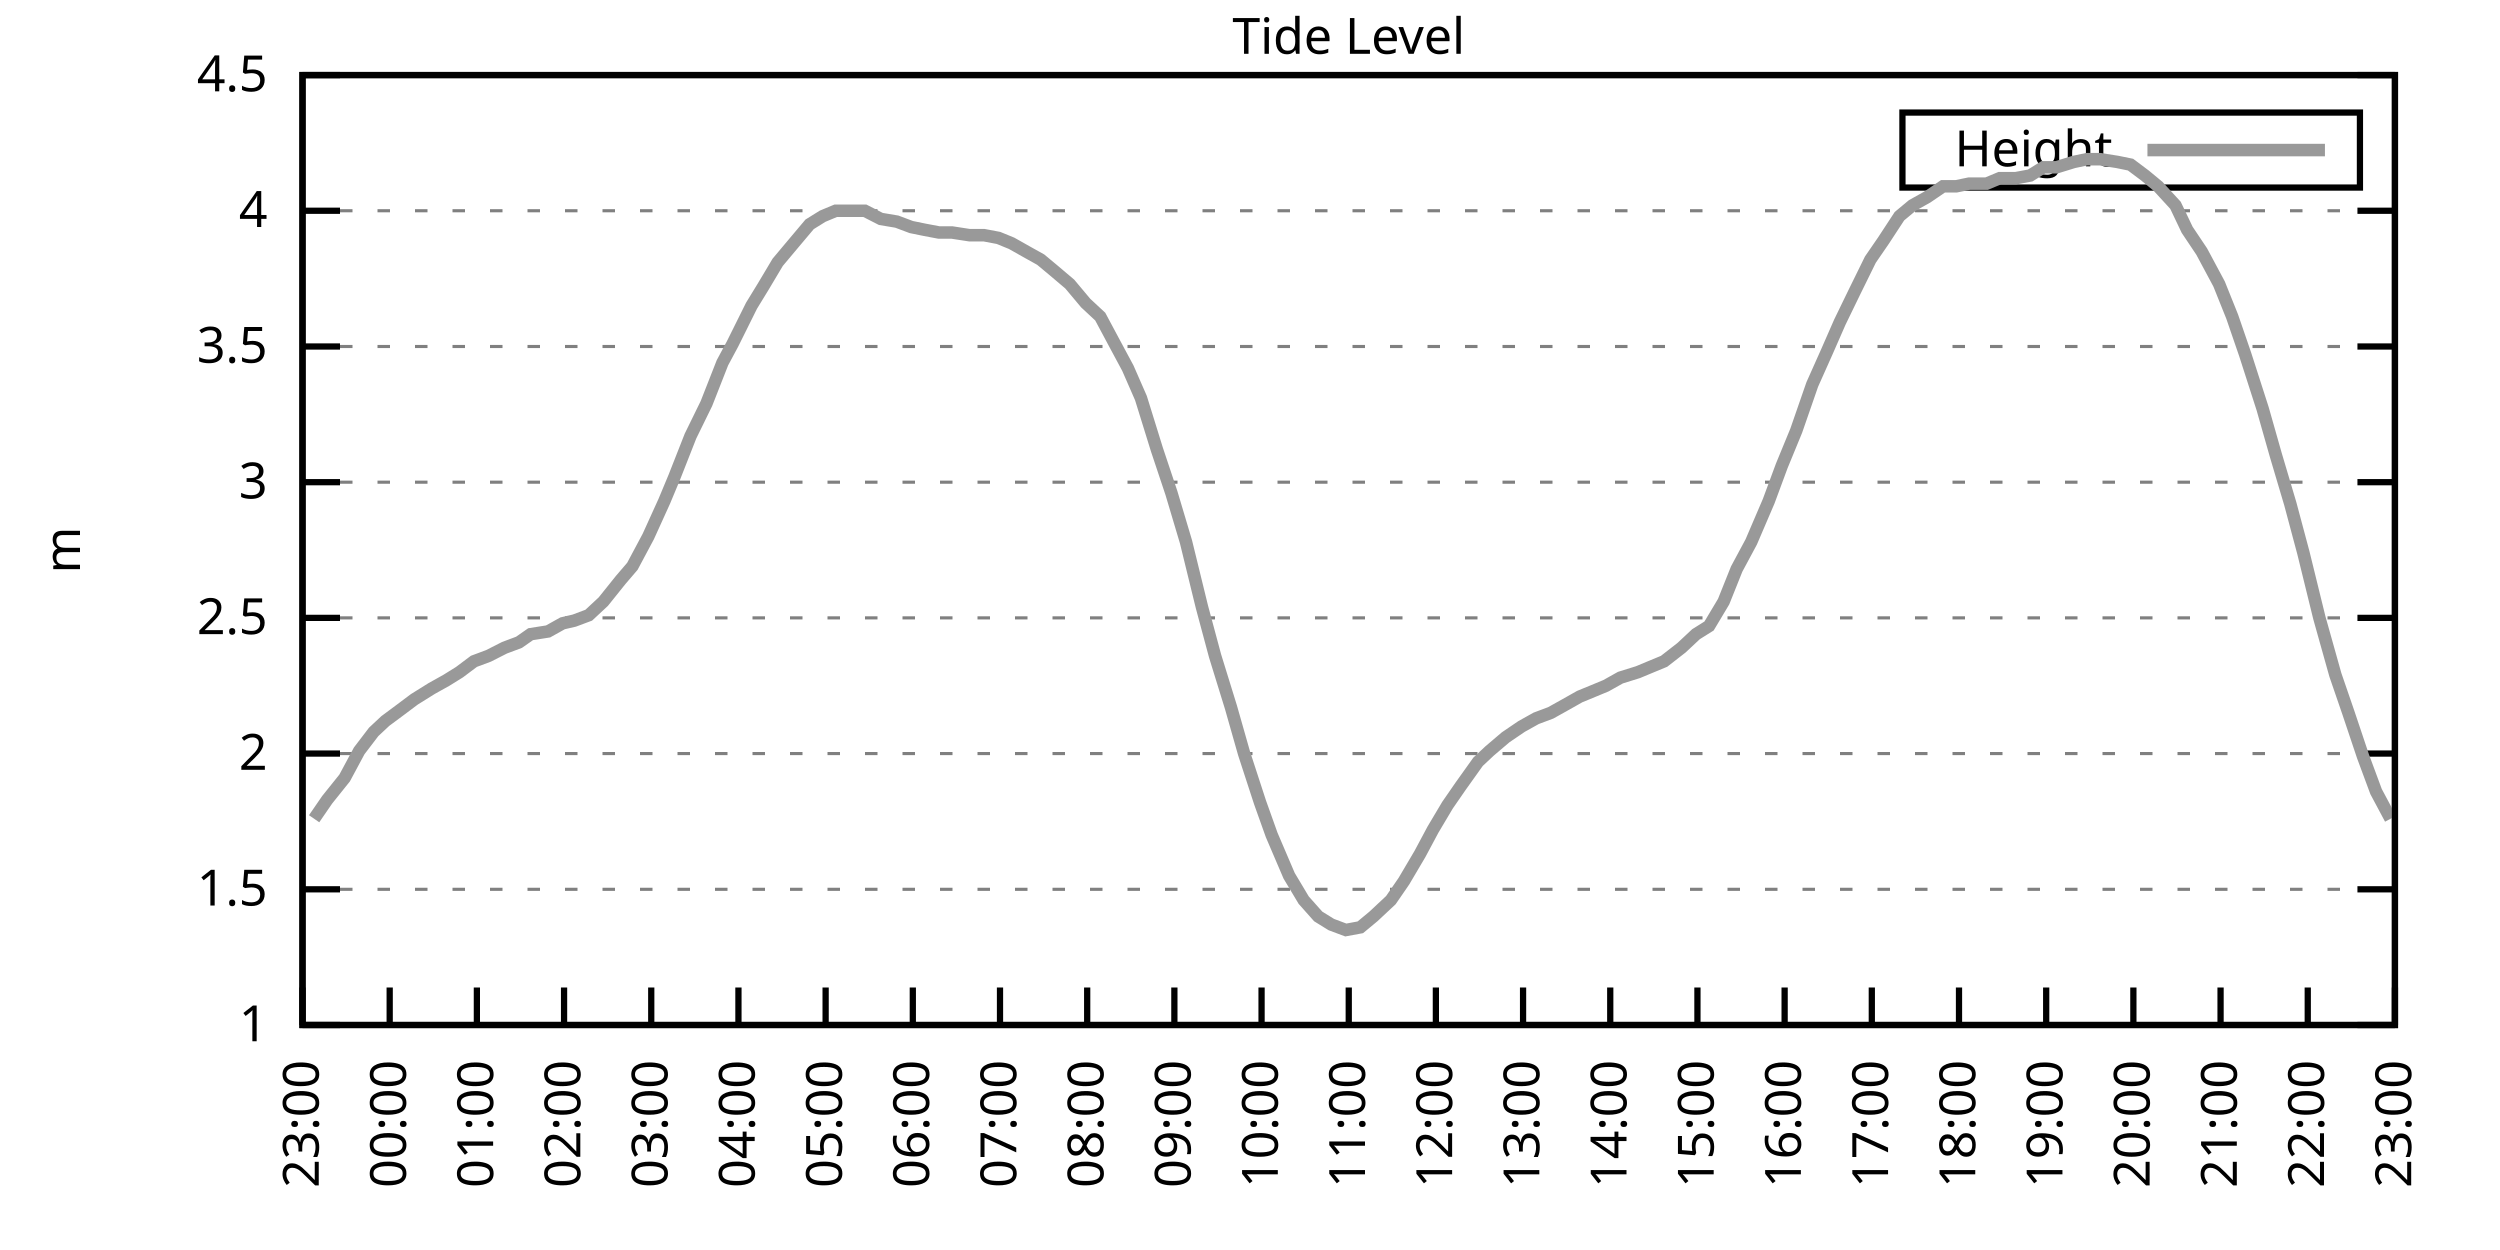
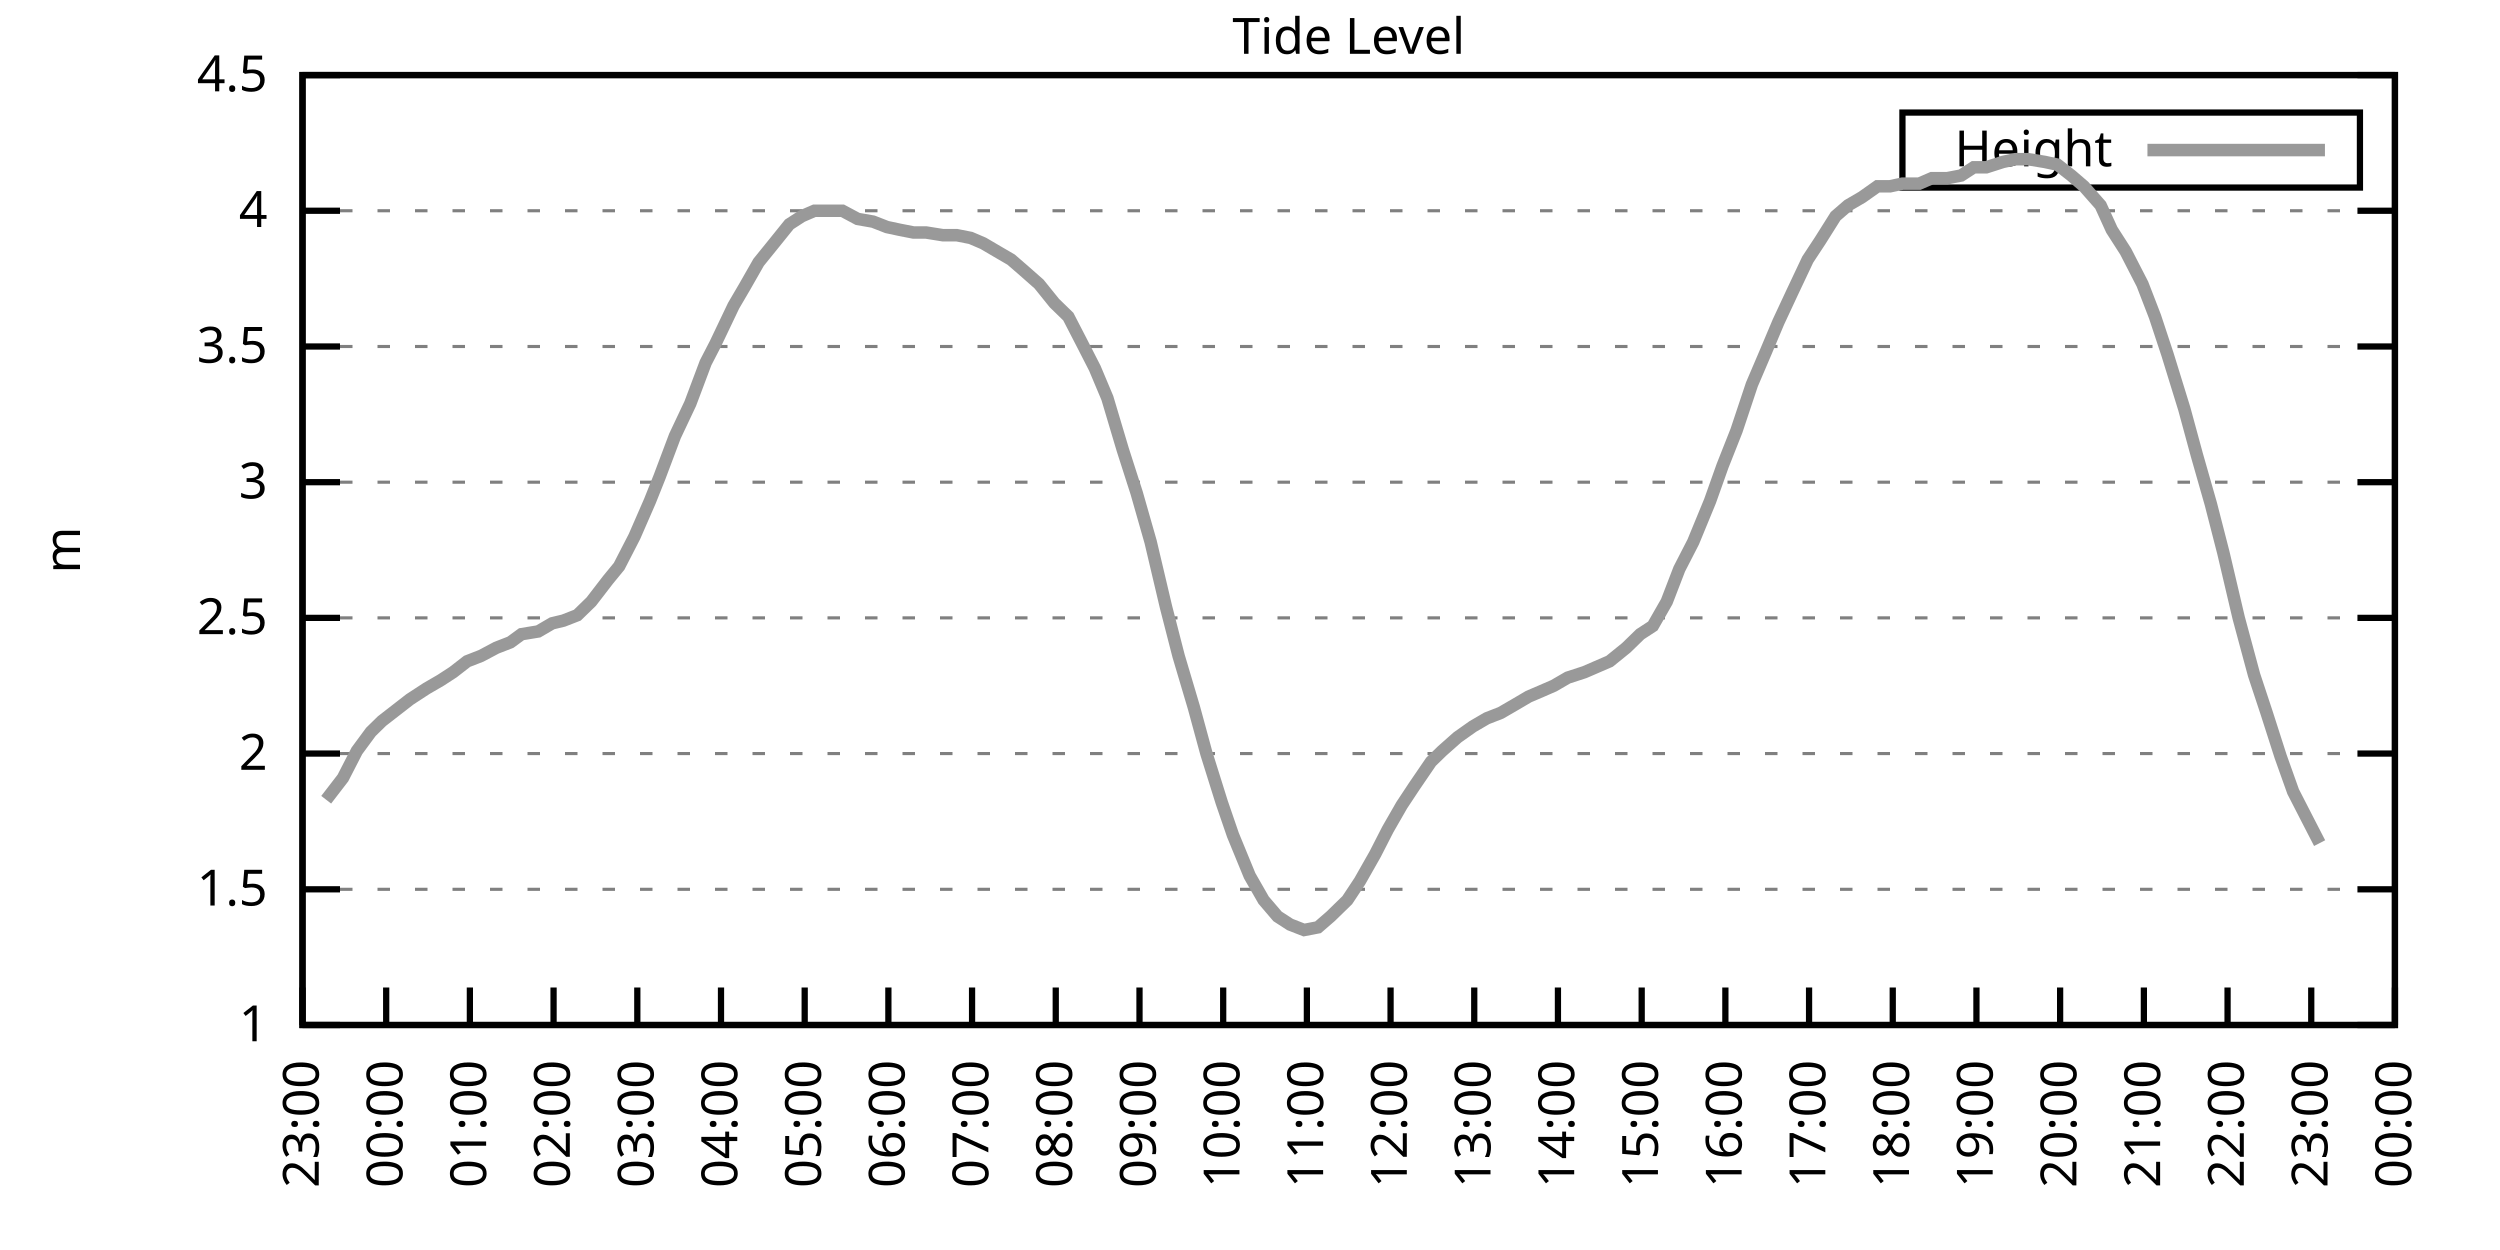
<svg xmlns="http://www.w3.org/2000/svg" xmlns:xlink="http://www.w3.org/1999/xlink" width="400" height="200" viewBox="0 0 400 200">
  <g id="gnuplot_canvas">
    <rect x="0" y="0" width="400" height="200" fill="none" />
    <defs>
      <circle id="gpDot" r="0.5" stroke-width="0.5" stroke="currentColor" />
      <path id="gpPt0" stroke-width="0.333" stroke="currentColor" d="M-1,0 h2 M0,-1 v2" />
      <path id="gpPt1" stroke-width="0.333" stroke="currentColor" d="M-1,-1 L1,1 M1,-1 L-1,1" />
      <path id="gpPt2" stroke-width="0.333" stroke="currentColor" d="M-1,0 L1,0 M0,-1 L0,1 M-1,-1 L1,1 M-1,1 L1,-1" />
      <rect id="gpPt3" stroke-width="0.333" stroke="currentColor" x="-1" y="-1" width="2" height="2" />
      <rect id="gpPt4" stroke-width="0.333" stroke="currentColor" fill="currentColor" x="-1" y="-1" width="2" height="2" />
      <circle id="gpPt5" stroke-width="0.333" stroke="currentColor" cx="0" cy="0" r="1" />
      <use xlink:href="#gpPt5" id="gpPt6" fill="currentColor" stroke="none" />
      <path id="gpPt7" stroke-width="0.333" stroke="currentColor" d="M0,-1.33 L-1.33,0.67 L1.33,0.67 z" />
      <use xlink:href="#gpPt7" id="gpPt8" fill="currentColor" stroke="none" />
      <use xlink:href="#gpPt7" id="gpPt9" stroke="currentColor" transform="rotate(180)" />
      <use xlink:href="#gpPt9" id="gpPt10" fill="currentColor" stroke="none" />
      <use xlink:href="#gpPt3" id="gpPt11" stroke="currentColor" transform="rotate(45)" />
      <use xlink:href="#gpPt11" id="gpPt12" fill="currentColor" stroke="none" />
      <path id="gpPt13" stroke-width="0.333" stroke="currentColor" d="M0,1.330 L1.265,0.411 L0.782,-1.067 L-0.782,-1.076 L-1.265,0.411 z" />
      <use xlink:href="#gpPt13" id="gpPt14" fill="currentColor" stroke="none" />
      <filter id="textbox" filterUnits="objectBoundingBox" x="0" y="0" height="1" width="1">
        <feFlood flood-color="white" flood-opacity="1" result="bgnd" />
        <feComposite in="SourceGraphic" in2="bgnd" operator="atop" />
      </filter>
      <filter id="greybox" filterUnits="objectBoundingBox" x="0" y="0" height="1" width="1">
        <feFlood flood-color="lightgrey" flood-opacity="1" result="grey" />
        <feComposite in="SourceGraphic" in2="grey" operator="atop" />
      </filter>
    </defs>
    <g fill="none" color="white" stroke="currentColor" stroke-width="1.00" stroke-linecap="butt" stroke-linejoin="miter">
</g>
    <g fill="none" color="black" stroke="currentColor" stroke-width="1.00" stroke-linecap="butt" stroke-linejoin="miter">
      <g stroke="none" shape-rendering="crispEdges">
        <polygon fill="rgb(255, 255, 255)" points="48.40,164.00 383.18,164.00 383.18,12.02 48.40,12.02 " />
      </g>
    </g>
    <g fill="none" color="black" stroke="currentColor" stroke-width="1.00" stroke-linecap="butt" stroke-linejoin="miter">
</g>
    <g fill="none" color="black" stroke="black" stroke-width="0.50" stroke-linecap="butt" stroke-linejoin="miter">
</g>
    <g fill="none" color="gray" stroke="currentColor" stroke-width="0.50" stroke-linecap="butt" stroke-linejoin="miter">
      <path stroke="gray" stroke-dasharray="2,4" class="gridline" d="M48.40,164.00 L383.19,164.00  " />
    </g>
    <g fill="none" color="gray" stroke="gray" stroke-width="1.00" stroke-linecap="butt" stroke-linejoin="miter">
</g>
    <g fill="none" color="black" stroke="currentColor" stroke-width="1.00" stroke-linecap="butt" stroke-linejoin="miter">
      <path stroke="black" d="M48.40,164.00 L54.40,164.00 M383.19,164.00 L377.19,164.00  " />
      <g transform="translate(42.80,166.60)" stroke="none" fill="black" font-family="Sans" font-size="8.00" text-anchor="end">
        <text>
          <tspan font-family="Sans"> 1</tspan>
        </text>
      </g>
    </g>
    <g fill="none" color="black" stroke="currentColor" stroke-width="1.00" stroke-linecap="butt" stroke-linejoin="miter">
</g>
    <g fill="none" color="black" stroke="black" stroke-width="0.50" stroke-linecap="butt" stroke-linejoin="miter">
</g>
    <g fill="none" color="gray" stroke="currentColor" stroke-width="0.50" stroke-linecap="butt" stroke-linejoin="miter">
      <path stroke="gray" stroke-dasharray="2,4" class="gridline" d="M48.40,142.29 L383.19,142.29  " />
    </g>
    <g fill="none" color="gray" stroke="gray" stroke-width="1.00" stroke-linecap="butt" stroke-linejoin="miter">
</g>
    <g fill="none" color="black" stroke="currentColor" stroke-width="1.00" stroke-linecap="butt" stroke-linejoin="miter">
      <path stroke="black" d="M48.40,142.29 L54.40,142.29 M383.19,142.29 L377.19,142.29  " />
      <g transform="translate(42.80,144.89)" stroke="none" fill="black" font-family="Sans" font-size="8.00" text-anchor="end">
        <text>
          <tspan font-family="Sans"> 1.5</tspan>
        </text>
      </g>
    </g>
    <g fill="none" color="black" stroke="currentColor" stroke-width="1.00" stroke-linecap="butt" stroke-linejoin="miter">
</g>
    <g fill="none" color="black" stroke="black" stroke-width="0.50" stroke-linecap="butt" stroke-linejoin="miter">
</g>
    <g fill="none" color="gray" stroke="currentColor" stroke-width="0.50" stroke-linecap="butt" stroke-linejoin="miter">
      <path stroke="gray" stroke-dasharray="2,4" class="gridline" d="M48.40,120.57 L383.19,120.57  " />
    </g>
    <g fill="none" color="gray" stroke="gray" stroke-width="1.00" stroke-linecap="butt" stroke-linejoin="miter">
</g>
    <g fill="none" color="black" stroke="currentColor" stroke-width="1.00" stroke-linecap="butt" stroke-linejoin="miter">
      <path stroke="black" d="M48.40,120.57 L54.40,120.57 M383.19,120.57 L377.19,120.57  " />
      <g transform="translate(42.80,123.17)" stroke="none" fill="black" font-family="Sans" font-size="8.00" text-anchor="end">
        <text>
          <tspan font-family="Sans"> 2</tspan>
        </text>
      </g>
    </g>
    <g fill="none" color="black" stroke="currentColor" stroke-width="1.00" stroke-linecap="butt" stroke-linejoin="miter">
</g>
    <g fill="none" color="black" stroke="black" stroke-width="0.50" stroke-linecap="butt" stroke-linejoin="miter">
</g>
    <g fill="none" color="gray" stroke="currentColor" stroke-width="0.50" stroke-linecap="butt" stroke-linejoin="miter">
      <path stroke="gray" stroke-dasharray="2,4" class="gridline" d="M48.40,98.86 L383.19,98.86  " />
    </g>
    <g fill="none" color="gray" stroke="gray" stroke-width="1.00" stroke-linecap="butt" stroke-linejoin="miter">
</g>
    <g fill="none" color="black" stroke="currentColor" stroke-width="1.00" stroke-linecap="butt" stroke-linejoin="miter">
      <path stroke="black" d="M48.40,98.86 L54.40,98.86 M383.19,98.86 L377.19,98.86  " />
      <g transform="translate(42.80,101.46)" stroke="none" fill="black" font-family="Sans" font-size="8.00" text-anchor="end">
        <text>
          <tspan font-family="Sans"> 2.5</tspan>
        </text>
      </g>
    </g>
    <g fill="none" color="black" stroke="currentColor" stroke-width="1.00" stroke-linecap="butt" stroke-linejoin="miter">
</g>
    <g fill="none" color="black" stroke="black" stroke-width="0.50" stroke-linecap="butt" stroke-linejoin="miter">
</g>
    <g fill="none" color="gray" stroke="currentColor" stroke-width="0.50" stroke-linecap="butt" stroke-linejoin="miter">
      <path stroke="gray" stroke-dasharray="2,4" class="gridline" d="M48.40,77.15 L383.19,77.15  " />
    </g>
    <g fill="none" color="gray" stroke="gray" stroke-width="1.00" stroke-linecap="butt" stroke-linejoin="miter">
</g>
    <g fill="none" color="black" stroke="currentColor" stroke-width="1.00" stroke-linecap="butt" stroke-linejoin="miter">
      <path stroke="black" d="M48.40,77.15 L54.40,77.15 M383.19,77.15 L377.19,77.15  " />
      <g transform="translate(42.80,79.75)" stroke="none" fill="black" font-family="Sans" font-size="8.00" text-anchor="end">
        <text>
          <tspan font-family="Sans"> 3</tspan>
        </text>
      </g>
    </g>
    <g fill="none" color="black" stroke="currentColor" stroke-width="1.00" stroke-linecap="butt" stroke-linejoin="miter">
</g>
    <g fill="none" color="black" stroke="black" stroke-width="0.50" stroke-linecap="butt" stroke-linejoin="miter">
</g>
    <g fill="none" color="gray" stroke="currentColor" stroke-width="0.50" stroke-linecap="butt" stroke-linejoin="miter">
      <path stroke="gray" stroke-dasharray="2,4" class="gridline" d="M48.40,55.44 L383.19,55.44  " />
    </g>
    <g fill="none" color="gray" stroke="gray" stroke-width="1.00" stroke-linecap="butt" stroke-linejoin="miter">
</g>
    <g fill="none" color="black" stroke="currentColor" stroke-width="1.00" stroke-linecap="butt" stroke-linejoin="miter">
      <path stroke="black" d="M48.40,55.44 L54.40,55.44 M383.19,55.44 L377.19,55.44  " />
      <g transform="translate(42.80,58.04)" stroke="none" fill="black" font-family="Sans" font-size="8.00" text-anchor="end">
        <text>
          <tspan font-family="Sans"> 3.5</tspan>
        </text>
      </g>
    </g>
    <g fill="none" color="black" stroke="currentColor" stroke-width="1.00" stroke-linecap="butt" stroke-linejoin="miter">
</g>
    <g fill="none" color="black" stroke="black" stroke-width="0.50" stroke-linecap="butt" stroke-linejoin="miter">
</g>
    <g fill="none" color="gray" stroke="currentColor" stroke-width="0.50" stroke-linecap="butt" stroke-linejoin="miter">
      <path stroke="gray" stroke-dasharray="2,4" class="gridline" d="M48.40,33.72 L383.19,33.72  " />
    </g>
    <g fill="none" color="gray" stroke="gray" stroke-width="1.00" stroke-linecap="butt" stroke-linejoin="miter">
</g>
    <g fill="none" color="black" stroke="currentColor" stroke-width="1.00" stroke-linecap="butt" stroke-linejoin="miter">
      <path stroke="black" d="M48.40,33.72 L54.40,33.72 M383.19,33.72 L377.19,33.72  " />
      <g transform="translate(42.80,36.32)" stroke="none" fill="black" font-family="Sans" font-size="8.00" text-anchor="end">
        <text>
          <tspan font-family="Sans"> 4</tspan>
        </text>
      </g>
    </g>
    <g fill="none" color="black" stroke="currentColor" stroke-width="1.00" stroke-linecap="butt" stroke-linejoin="miter">
</g>
    <g fill="none" color="black" stroke="black" stroke-width="0.50" stroke-linecap="butt" stroke-linejoin="miter">
</g>
    <g fill="none" color="gray" stroke="currentColor" stroke-width="0.50" stroke-linecap="butt" stroke-linejoin="miter">
      <path stroke="gray" stroke-dasharray="2,4" class="gridline" d="M48.40,12.01 L383.19,12.01  " />
    </g>
    <g fill="none" color="gray" stroke="gray" stroke-width="1.00" stroke-linecap="butt" stroke-linejoin="miter">
</g>
    <g fill="none" color="black" stroke="currentColor" stroke-width="1.00" stroke-linecap="butt" stroke-linejoin="miter">
      <path stroke="black" d="M48.40,12.01 L54.40,12.01 M383.19,12.01 L377.19,12.01  " />
      <g transform="translate(42.80,14.61)" stroke="none" fill="black" font-family="Sans" font-size="8.00" text-anchor="end">
        <text>
          <tspan font-family="Sans"> 4.5</tspan>
        </text>
      </g>
    </g>
    <g fill="none" color="black" stroke="currentColor" stroke-width="1.00" stroke-linecap="butt" stroke-linejoin="miter">
      <path stroke="black" d="M48.40,164.00 L48.40,158.00  " />
      <g transform="translate(51.00,169.60) rotate(270.00)" stroke="none" fill="black" font-family="Sans" font-size="8.00" text-anchor="end">
        <text>
          <tspan font-family="Sans">23:00</tspan>
        </text>
      </g>
    </g>
    <g fill="none" color="black" stroke="currentColor" stroke-width="1.00" stroke-linecap="butt" stroke-linejoin="miter">
-       <path stroke="black" d="M62.35,164.00 L62.35,158.00  " />
-       <g transform="translate(64.95,169.60) rotate(270.00)" stroke="none" fill="black" font-family="Sans" font-size="8.00" text-anchor="end">
+       <path stroke="black" d="M61.79,164.00 L61.79,158.00  " />
+       <g transform="translate(64.39,169.60) rotate(270.00)" stroke="none" fill="black" font-family="Sans" font-size="8.00" text-anchor="end">
        <text>
          <tspan font-family="Sans">00:00</tspan>
        </text>
      </g>
    </g>
    <g fill="none" color="black" stroke="currentColor" stroke-width="1.00" stroke-linecap="butt" stroke-linejoin="miter">
-       <path stroke="black" d="M76.30,164.00 L76.30,158.00  " />
-       <g transform="translate(78.90,169.60) rotate(270.00)" stroke="none" fill="black" font-family="Sans" font-size="8.00" text-anchor="end">
+       <path stroke="black" d="M75.18,164.00 L75.18,158.00  " />
+       <g transform="translate(77.78,169.60) rotate(270.00)" stroke="none" fill="black" font-family="Sans" font-size="8.00" text-anchor="end">
        <text>
          <tspan font-family="Sans">01:00</tspan>
        </text>
      </g>
    </g>
    <g fill="none" color="black" stroke="currentColor" stroke-width="1.00" stroke-linecap="butt" stroke-linejoin="miter">
-       <path stroke="black" d="M90.25,164.00 L90.25,158.00  " />
-       <g transform="translate(92.85,169.60) rotate(270.00)" stroke="none" fill="black" font-family="Sans" font-size="8.00" text-anchor="end">
+       <path stroke="black" d="M88.57,164.00 L88.57,158.00  " />
+       <g transform="translate(91.17,169.60) rotate(270.00)" stroke="none" fill="black" font-family="Sans" font-size="8.00" text-anchor="end">
        <text>
          <tspan font-family="Sans">02:00</tspan>
        </text>
      </g>
    </g>
    <g fill="none" color="black" stroke="currentColor" stroke-width="1.00" stroke-linecap="butt" stroke-linejoin="miter">
-       <path stroke="black" d="M104.20,164.00 L104.20,158.00  " />
-       <g transform="translate(106.80,169.60) rotate(270.00)" stroke="none" fill="black" font-family="Sans" font-size="8.00" text-anchor="end">
+       <path stroke="black" d="M101.97,164.00 L101.97,158.00  " />
+       <g transform="translate(104.57,169.60) rotate(270.00)" stroke="none" fill="black" font-family="Sans" font-size="8.00" text-anchor="end">
        <text>
          <tspan font-family="Sans">03:00</tspan>
        </text>
      </g>
    </g>
    <g fill="none" color="black" stroke="currentColor" stroke-width="1.00" stroke-linecap="butt" stroke-linejoin="miter">
-       <path stroke="black" d="M118.15,164.00 L118.15,158.00  " />
-       <g transform="translate(120.75,169.60) rotate(270.00)" stroke="none" fill="black" font-family="Sans" font-size="8.00" text-anchor="end">
+       <path stroke="black" d="M115.36,164.00 L115.36,158.00  " />
+       <g transform="translate(117.96,169.60) rotate(270.00)" stroke="none" fill="black" font-family="Sans" font-size="8.00" text-anchor="end">
        <text>
          <tspan font-family="Sans">04:00</tspan>
        </text>
      </g>
    </g>
    <g fill="none" color="black" stroke="currentColor" stroke-width="1.00" stroke-linecap="butt" stroke-linejoin="miter">
-       <path stroke="black" d="M132.10,164.00 L132.10,158.00  " />
-       <g transform="translate(134.70,169.60) rotate(270.00)" stroke="none" fill="black" font-family="Sans" font-size="8.00" text-anchor="end">
+       <path stroke="black" d="M128.75,164.00 L128.75,158.00  " />
+       <g transform="translate(131.35,169.60) rotate(270.00)" stroke="none" fill="black" font-family="Sans" font-size="8.00" text-anchor="end">
        <text>
          <tspan font-family="Sans">05:00</tspan>
        </text>
      </g>
    </g>
    <g fill="none" color="black" stroke="currentColor" stroke-width="1.00" stroke-linecap="butt" stroke-linejoin="miter">
-       <path stroke="black" d="M146.05,164.00 L146.05,158.00  " />
-       <g transform="translate(148.65,169.60) rotate(270.00)" stroke="none" fill="black" font-family="Sans" font-size="8.00" text-anchor="end">
+       <path stroke="black" d="M142.14,164.00 L142.14,158.00  " />
+       <g transform="translate(144.74,169.60) rotate(270.00)" stroke="none" fill="black" font-family="Sans" font-size="8.00" text-anchor="end">
        <text>
          <tspan font-family="Sans">06:00</tspan>
        </text>
      </g>
    </g>
    <g fill="none" color="black" stroke="currentColor" stroke-width="1.00" stroke-linecap="butt" stroke-linejoin="miter">
-       <path stroke="black" d="M160.00,164.00 L160.00,158.00  " />
-       <g transform="translate(162.60,169.60) rotate(270.00)" stroke="none" fill="black" font-family="Sans" font-size="8.00" text-anchor="end">
+       <path stroke="black" d="M155.53,164.00 L155.53,158.00  " />
+       <g transform="translate(158.13,169.60) rotate(270.00)" stroke="none" fill="black" font-family="Sans" font-size="8.00" text-anchor="end">
        <text>
          <tspan font-family="Sans">07:00</tspan>
        </text>
      </g>
    </g>
    <g fill="none" color="black" stroke="currentColor" stroke-width="1.00" stroke-linecap="butt" stroke-linejoin="miter">
-       <path stroke="black" d="M173.95,164.00 L173.95,158.00  " />
-       <g transform="translate(176.55,169.60) rotate(270.00)" stroke="none" fill="black" font-family="Sans" font-size="8.00" text-anchor="end">
+       <path stroke="black" d="M168.92,164.00 L168.92,158.00  " />
+       <g transform="translate(171.52,169.60) rotate(270.00)" stroke="none" fill="black" font-family="Sans" font-size="8.00" text-anchor="end">
        <text>
          <tspan font-family="Sans">08:00</tspan>
        </text>
      </g>
    </g>
    <g fill="none" color="black" stroke="currentColor" stroke-width="1.00" stroke-linecap="butt" stroke-linejoin="miter">
-       <path stroke="black" d="M187.90,164.00 L187.90,158.00  " />
-       <g transform="translate(190.50,169.60) rotate(270.00)" stroke="none" fill="black" font-family="Sans" font-size="8.00" text-anchor="end">
+       <path stroke="black" d="M182.32,164.00 L182.32,158.00  " />
+       <g transform="translate(184.92,169.60) rotate(270.00)" stroke="none" fill="black" font-family="Sans" font-size="8.00" text-anchor="end">
        <text>
          <tspan font-family="Sans">09:00</tspan>
        </text>
      </g>
    </g>
    <g fill="none" color="black" stroke="currentColor" stroke-width="1.00" stroke-linecap="butt" stroke-linejoin="miter">
-       <path stroke="black" d="M201.85,164.00 L201.85,158.00  " />
-       <g transform="translate(204.45,169.60) rotate(270.00)" stroke="none" fill="black" font-family="Sans" font-size="8.00" text-anchor="end">
+       <path stroke="black" d="M195.71,164.00 L195.71,158.00  " />
+       <g transform="translate(198.31,169.60) rotate(270.00)" stroke="none" fill="black" font-family="Sans" font-size="8.00" text-anchor="end">
        <text>
          <tspan font-family="Sans">10:00</tspan>
        </text>
      </g>
    </g>
    <g fill="none" color="black" stroke="currentColor" stroke-width="1.00" stroke-linecap="butt" stroke-linejoin="miter">
-       <path stroke="black" d="M215.80,164.00 L215.80,158.00  " />
-       <g transform="translate(218.40,169.60) rotate(270.00)" stroke="none" fill="black" font-family="Sans" font-size="8.00" text-anchor="end">
+       <path stroke="black" d="M209.10,164.00 L209.10,158.00  " />
+       <g transform="translate(211.70,169.60) rotate(270.00)" stroke="none" fill="black" font-family="Sans" font-size="8.00" text-anchor="end">
        <text>
          <tspan font-family="Sans">11:00</tspan>
        </text>
      </g>
    </g>
    <g fill="none" color="black" stroke="currentColor" stroke-width="1.00" stroke-linecap="butt" stroke-linejoin="miter">
-       <path stroke="black" d="M229.74,164.00 L229.74,158.00  " />
-       <g transform="translate(232.34,169.60) rotate(270.00)" stroke="none" fill="black" font-family="Sans" font-size="8.00" text-anchor="end">
+       <path stroke="black" d="M222.49,164.00 L222.49,158.00  " />
+       <g transform="translate(225.09,169.60) rotate(270.00)" stroke="none" fill="black" font-family="Sans" font-size="8.00" text-anchor="end">
        <text>
          <tspan font-family="Sans">12:00</tspan>
        </text>
      </g>
    </g>
    <g fill="none" color="black" stroke="currentColor" stroke-width="1.00" stroke-linecap="butt" stroke-linejoin="miter">
-       <path stroke="black" d="M243.69,164.00 L243.69,158.00  " />
-       <g transform="translate(246.29,169.60) rotate(270.00)" stroke="none" fill="black" font-family="Sans" font-size="8.00" text-anchor="end">
+       <path stroke="black" d="M235.88,164.00 L235.88,158.00  " />
+       <g transform="translate(238.48,169.60) rotate(270.00)" stroke="none" fill="black" font-family="Sans" font-size="8.00" text-anchor="end">
        <text>
          <tspan font-family="Sans">13:00</tspan>
        </text>
      </g>
    </g>
    <g fill="none" color="black" stroke="currentColor" stroke-width="1.00" stroke-linecap="butt" stroke-linejoin="miter">
-       <path stroke="black" d="M257.64,164.00 L257.64,158.00  " />
-       <g transform="translate(260.24,169.60) rotate(270.00)" stroke="none" fill="black" font-family="Sans" font-size="8.00" text-anchor="end">
+       <path stroke="black" d="M249.27,164.00 L249.27,158.00  " />
+       <g transform="translate(251.87,169.60) rotate(270.00)" stroke="none" fill="black" font-family="Sans" font-size="8.00" text-anchor="end">
        <text>
          <tspan font-family="Sans">14:00</tspan>
        </text>
      </g>
    </g>
    <g fill="none" color="black" stroke="currentColor" stroke-width="1.00" stroke-linecap="butt" stroke-linejoin="miter">
-       <path stroke="black" d="M271.59,164.00 L271.59,158.00  " />
-       <g transform="translate(274.19,169.60) rotate(270.00)" stroke="none" fill="black" font-family="Sans" font-size="8.00" text-anchor="end">
+       <path stroke="black" d="M262.67,164.00 L262.67,158.00  " />
+       <g transform="translate(265.27,169.60) rotate(270.00)" stroke="none" fill="black" font-family="Sans" font-size="8.00" text-anchor="end">
        <text>
          <tspan font-family="Sans">15:00</tspan>
        </text>
      </g>
    </g>
    <g fill="none" color="black" stroke="currentColor" stroke-width="1.00" stroke-linecap="butt" stroke-linejoin="miter">
-       <path stroke="black" d="M285.54,164.00 L285.54,158.00  " />
-       <g transform="translate(288.14,169.60) rotate(270.00)" stroke="none" fill="black" font-family="Sans" font-size="8.00" text-anchor="end">
+       <path stroke="black" d="M276.06,164.00 L276.06,158.00  " />
+       <g transform="translate(278.66,169.60) rotate(270.00)" stroke="none" fill="black" font-family="Sans" font-size="8.00" text-anchor="end">
        <text>
          <tspan font-family="Sans">16:00</tspan>
        </text>
      </g>
    </g>
    <g fill="none" color="black" stroke="currentColor" stroke-width="1.00" stroke-linecap="butt" stroke-linejoin="miter">
-       <path stroke="black" d="M299.49,164.00 L299.49,158.00  " />
-       <g transform="translate(302.09,169.60) rotate(270.00)" stroke="none" fill="black" font-family="Sans" font-size="8.00" text-anchor="end">
+       <path stroke="black" d="M289.45,164.00 L289.45,158.00  " />
+       <g transform="translate(292.05,169.60) rotate(270.00)" stroke="none" fill="black" font-family="Sans" font-size="8.00" text-anchor="end">
        <text>
          <tspan font-family="Sans">17:00</tspan>
        </text>
      </g>
    </g>
    <g fill="none" color="black" stroke="currentColor" stroke-width="1.00" stroke-linecap="butt" stroke-linejoin="miter">
-       <path stroke="black" d="M313.44,164.00 L313.44,158.00  " />
-       <g transform="translate(316.04,169.60) rotate(270.00)" stroke="none" fill="black" font-family="Sans" font-size="8.00" text-anchor="end">
+       <path stroke="black" d="M302.84,164.00 L302.84,158.00  " />
+       <g transform="translate(305.44,169.60) rotate(270.00)" stroke="none" fill="black" font-family="Sans" font-size="8.00" text-anchor="end">
        <text>
          <tspan font-family="Sans">18:00</tspan>
        </text>
      </g>
    </g>
    <g fill="none" color="black" stroke="currentColor" stroke-width="1.00" stroke-linecap="butt" stroke-linejoin="miter">
-       <path stroke="black" d="M327.39,164.00 L327.39,158.00  " />
-       <g transform="translate(329.99,169.60) rotate(270.00)" stroke="none" fill="black" font-family="Sans" font-size="8.00" text-anchor="end">
+       <path stroke="black" d="M316.23,164.00 L316.23,158.00  " />
+       <g transform="translate(318.83,169.60) rotate(270.00)" stroke="none" fill="black" font-family="Sans" font-size="8.00" text-anchor="end">
        <text>
          <tspan font-family="Sans">19:00</tspan>
        </text>
      </g>
    </g>
    <g fill="none" color="black" stroke="currentColor" stroke-width="1.00" stroke-linecap="butt" stroke-linejoin="miter">
-       <path stroke="black" d="M341.34,164.00 L341.34,158.00  " />
-       <g transform="translate(343.94,169.60) rotate(270.00)" stroke="none" fill="black" font-family="Sans" font-size="8.00" text-anchor="end">
+       <path stroke="black" d="M329.62,164.00 L329.62,158.00  " />
+       <g transform="translate(332.22,169.60) rotate(270.00)" stroke="none" fill="black" font-family="Sans" font-size="8.00" text-anchor="end">
        <text>
          <tspan font-family="Sans">20:00</tspan>
        </text>
      </g>
    </g>
    <g fill="none" color="black" stroke="currentColor" stroke-width="1.00" stroke-linecap="butt" stroke-linejoin="miter">
-       <path stroke="black" d="M355.29,164.00 L355.29,158.00  " />
-       <g transform="translate(357.89,169.60) rotate(270.00)" stroke="none" fill="black" font-family="Sans" font-size="8.00" text-anchor="end">
+       <path stroke="black" d="M343.02,164.00 L343.02,158.00  " />
+       <g transform="translate(345.62,169.60) rotate(270.00)" stroke="none" fill="black" font-family="Sans" font-size="8.00" text-anchor="end">
        <text>
          <tspan font-family="Sans">21:00</tspan>
        </text>
      </g>
    </g>
    <g fill="none" color="black" stroke="currentColor" stroke-width="1.00" stroke-linecap="butt" stroke-linejoin="miter">
-       <path stroke="black" d="M369.24,164.00 L369.24,158.00  " />
-       <g transform="translate(371.84,169.60) rotate(270.00)" stroke="none" fill="black" font-family="Sans" font-size="8.00" text-anchor="end">
+       <path stroke="black" d="M356.41,164.00 L356.41,158.00  " />
+       <g transform="translate(359.01,169.60) rotate(270.00)" stroke="none" fill="black" font-family="Sans" font-size="8.00" text-anchor="end">
        <text>
          <tspan font-family="Sans">22:00</tspan>
+         </text>
+       </g>
+     </g>
+     <g fill="none" color="black" stroke="currentColor" stroke-width="1.00" stroke-linecap="butt" stroke-linejoin="miter">
+       <path stroke="black" d="M369.80,164.00 L369.80,158.00  " />
+       <g transform="translate(372.40,169.60) rotate(270.00)" stroke="none" fill="black" font-family="Sans" font-size="8.00" text-anchor="end">
+         <text>
+           <tspan font-family="Sans">23:00</tspan>
        </text>
      </g>
    </g>
    <g fill="none" color="black" stroke="currentColor" stroke-width="1.00" stroke-linecap="butt" stroke-linejoin="miter">
      <path stroke="black" d="M383.19,164.00 L383.19,158.00  " />
      <g transform="translate(385.79,169.60) rotate(270.00)" stroke="none" fill="black" font-family="Sans" font-size="8.00" text-anchor="end">
        <text>
-           <tspan font-family="Sans">23:00</tspan>
+           <tspan font-family="Sans">00:00</tspan>
        </text>
      </g>
    </g>
    <g fill="none" color="black" stroke="currentColor" stroke-width="1.00" stroke-linecap="butt" stroke-linejoin="miter">
</g>
    <g fill="none" color="black" stroke="currentColor" stroke-width="1.00" stroke-linecap="butt" stroke-linejoin="miter">
      <path stroke="black" d="M48.40,12.01 L48.40,164.00 L383.19,164.00 L383.19,12.01 L48.40,12.01 Z  " />
    </g>
    <g fill="none" color="black" stroke="currentColor" stroke-width="1.00" stroke-linecap="butt" stroke-linejoin="miter">
</g>
    <g fill="none" color="black" stroke="currentColor" stroke-width="1.00" stroke-linecap="butt" stroke-linejoin="miter">
      <path stroke="black" d="M304.39,30.01 L304.39,18.01 L377.59,18.01 L377.59,30.01 L304.39,30.01 Z  " />
    </g>
    <g id="Tide_level_plot_1">
      <g fill="none" color="white" stroke="black" stroke-width="2.00" stroke-linecap="butt" stroke-linejoin="miter">
</g>
      <g fill="none" color="black" stroke="currentColor" stroke-width="2.00" stroke-linecap="butt" stroke-linejoin="miter">
        <g transform="translate(337.99,26.61)" stroke="none" fill="black" font-family="Sans" font-size="8.00" text-anchor="end">
          <text>
            <tspan font-family="Sans">Height</tspan>
          </text>
        </g>
      </g>
      <g fill="none" color="black" stroke="currentColor" stroke-width="2.00" stroke-linecap="butt" stroke-linejoin="miter">
-         <path stroke="rgb(153, 153, 153)" d="M343.59,24.01 L371.99,24.01 M50.26,131.00 L52.35,127.96 L55.14,124.48 L57.47,120.14 L59.79,117.10 L61.65,115.36   L63.98,113.63 L66.30,111.89 L69.09,110.15 L71.42,108.85 L73.51,107.55 L75.83,105.81 L78.16,104.94 L80.72,103.64   L83.04,102.77 L84.90,101.47 L87.69,101.03 L90.02,99.73 L91.88,99.30 L94.20,98.43 L96.53,96.26 L99.32,92.78   L101.18,90.61 L103.73,85.83 L106.29,80.19 L107.92,76.28 L110.48,69.77 L113.03,64.56 L115.59,58.04 L117.22,55.00   L120.24,48.92 L122.10,45.88 L124.43,41.97 L126.98,38.93 L129.54,35.89 L131.63,34.59 L133.72,33.72 L136.05,33.72   L138.37,33.72 L140.93,35.03 L143.49,35.46 L145.81,36.33 L147.91,36.76 L150.23,37.20 L152.32,37.20 L155.11,37.63   L157.44,37.63 L159.76,38.07 L161.86,38.93 L164.18,40.24 L166.51,41.54 L168.60,43.28 L171.16,45.45 L173.71,48.49   L176.04,50.66 L178.36,55.00 L180.46,58.91 L182.55,63.69 L185.11,71.94 L187.43,78.89 L189.76,86.70 L192.31,97.12   L194.41,104.94 L196.96,113.19 L199.06,120.57 L201.61,128.39 L203.47,133.60 L206.26,140.12 L208.59,144.02 L210.91,146.63   L213.01,147.93 L215.33,148.80 L217.65,148.37 L219.75,146.63 L222.54,144.02 L224.63,140.98 L227.19,136.64 L229.28,132.73   L231.60,128.83 L233.70,125.79 L236.49,121.88 L238.35,120.14 L240.90,117.97 L243.46,116.23 L245.79,114.93 L248.11,114.06   L250.44,112.76 L252.76,111.45 L254.85,110.59 L256.95,109.72 L259.27,108.42 L262.06,107.55 L264.15,106.68 L266.25,105.81   L269.04,103.64 L271.36,101.47 L273.45,100.16 L275.78,96.26 L277.87,91.04 L280.20,86.70 L282.99,80.19 L285.08,74.54   L287.40,68.90 L289.96,61.52 L292.29,56.30 L294.38,51.53 L296.70,46.75 L299.26,41.54 L301.35,38.50 L303.91,34.59   L306.00,32.85 L308.33,31.55 L310.88,29.81 L312.98,29.81 L315.07,29.38 L317.86,29.38 L319.95,28.51 L322.51,28.51   L324.83,28.08 L326.93,26.77 L329.02,26.77 L331.81,25.91 L333.90,25.47 L335.99,25.47 L338.78,25.91 L340.88,26.34   L343.20,28.08 L345.29,29.81 L348.08,32.85 L349.94,36.76 L352.27,40.24 L355.06,45.45 L357.15,50.66 L359.24,56.74   L362.03,65.42 L364.13,72.81 L366.45,80.62 L368.54,88.44 L371.10,98.86 L373.66,107.98 L375.75,114.06 L378.08,121.01   L380.17,126.65 L382.49,131.00  " />
+         <path stroke="rgb(153, 153, 153)" d="M343.59,24.01 L371.99,24.01 M52.19,127.96 L54.87,124.48 L57.10,120.14 L59.34,117.10 L61.12,115.36 L63.35,113.63   L65.59,111.89 L68.26,110.15 L70.50,108.85 L72.50,107.55 L74.74,105.81 L76.97,104.94 L79.42,103.64 L81.66,102.77   L83.44,101.47 L86.12,101.03 L88.35,99.73 L90.14,99.30 L92.37,98.43 L94.60,96.26 L97.28,92.78 L99.06,90.61   L101.52,85.83 L103.98,80.19 L105.54,76.28 L107.99,69.77 L110.45,64.56 L112.90,58.04 L114.47,55.00 L117.37,48.92   L119.15,45.88 L121.38,41.97 L123.84,38.93 L126.29,35.89 L128.30,34.59 L130.31,33.72 L132.54,33.72 L134.78,33.72   L137.23,35.03 L139.69,35.46 L141.92,36.33 L143.93,36.76 L146.16,37.20 L148.17,37.20 L150.85,37.63 L153.08,37.63   L155.31,38.07 L157.32,38.93 L159.55,40.24 L161.78,41.54 L163.79,43.28 L166.25,45.45 L168.70,48.49 L170.93,50.66   L173.17,55.00 L175.17,58.91 L177.18,63.69 L179.64,71.94 L181.87,78.89 L184.10,86.70 L186.56,97.12 L188.57,104.94   L191.02,113.19 L193.03,120.57 L195.48,128.39 L197.27,133.60 L199.95,140.12 L202.18,144.02 L204.41,146.63 L206.42,147.93   L208.65,148.80 L210.88,148.37 L212.89,146.63 L215.57,144.02 L217.58,140.98 L220.04,136.64 L222.04,132.73 L224.28,128.83   L226.29,125.79 L228.96,121.88 L230.75,120.14 L233.20,117.97 L235.66,116.23 L237.89,114.93 L240.12,114.06 L242.36,112.76   L244.59,111.45 L246.60,110.59 L248.60,109.72 L250.84,108.42 L253.51,107.55 L255.52,106.68 L257.53,105.81 L260.21,103.64   L262.44,101.47 L264.45,100.16 L266.68,96.26 L268.69,91.04 L270.92,86.70 L273.60,80.19 L275.61,74.54 L277.84,68.90   L280.30,61.52 L282.53,56.30 L284.54,51.53 L286.77,46.75 L289.23,41.54 L291.23,38.50 L293.69,34.59 L295.70,32.85   L297.93,31.55 L300.39,29.81 L302.39,29.81 L304.40,29.38 L307.08,29.38 L309.09,28.51 L311.54,28.51 L313.78,28.08   L315.79,26.77 L317.79,26.77 L320.47,25.91 L322.48,25.47 L324.49,25.47 L327.17,25.91 L329.18,26.34 L331.41,28.08   L333.42,29.81 L336.10,32.85 L337.88,36.76 L340.11,40.24 L342.79,45.45 L344.80,50.66 L346.81,56.74 L349.49,65.42   L351.50,72.81 L353.73,80.62 L355.74,88.44 L358.19,98.86 L360.65,107.98 L362.66,114.06 L364.89,121.01 L366.90,126.65   L369.13,131.00 L371.14,134.90  " />
      </g>
    </g>
    <g fill="none" color="black" stroke="currentColor" stroke-width="2.00" stroke-linecap="butt" stroke-linejoin="miter">
</g>
    <g fill="none" color="black" stroke="black" stroke-width="1.00" stroke-linecap="butt" stroke-linejoin="miter">
</g>
    <g fill="none" color="black" stroke="currentColor" stroke-width="1.00" stroke-linecap="butt" stroke-linejoin="miter">
      <path stroke="black" d="M48.40,12.01 L48.40,164.00 L383.19,164.00 L383.19,12.01 L48.40,12.01 Z  " />
      <g transform="translate(12.80,88.01) rotate(270.00)" stroke="none" fill="black" font-family="Sans" font-size="8.00" text-anchor="middle">
        <text>
          <tspan font-family="Sans">m</tspan>
        </text>
      </g>
    </g>
    <g fill="none" color="black" stroke="currentColor" stroke-width="1.00" stroke-linecap="butt" stroke-linejoin="miter">
</g>
    <g fill="none" color="black" stroke="currentColor" stroke-width="1.00" stroke-linecap="butt" stroke-linejoin="miter">
      <g transform="translate(215.79,8.61)" stroke="none" fill="black" font-family="Sans" font-size="8.00" text-anchor="middle">
        <text>
          <tspan font-family="Sans">Tide Level</tspan>
        </text>
      </g>
    </g>
    <g fill="none" color="black" stroke="currentColor" stroke-width="1.00" stroke-linecap="butt" stroke-linejoin="miter">
</g>
  </g>
</svg>
